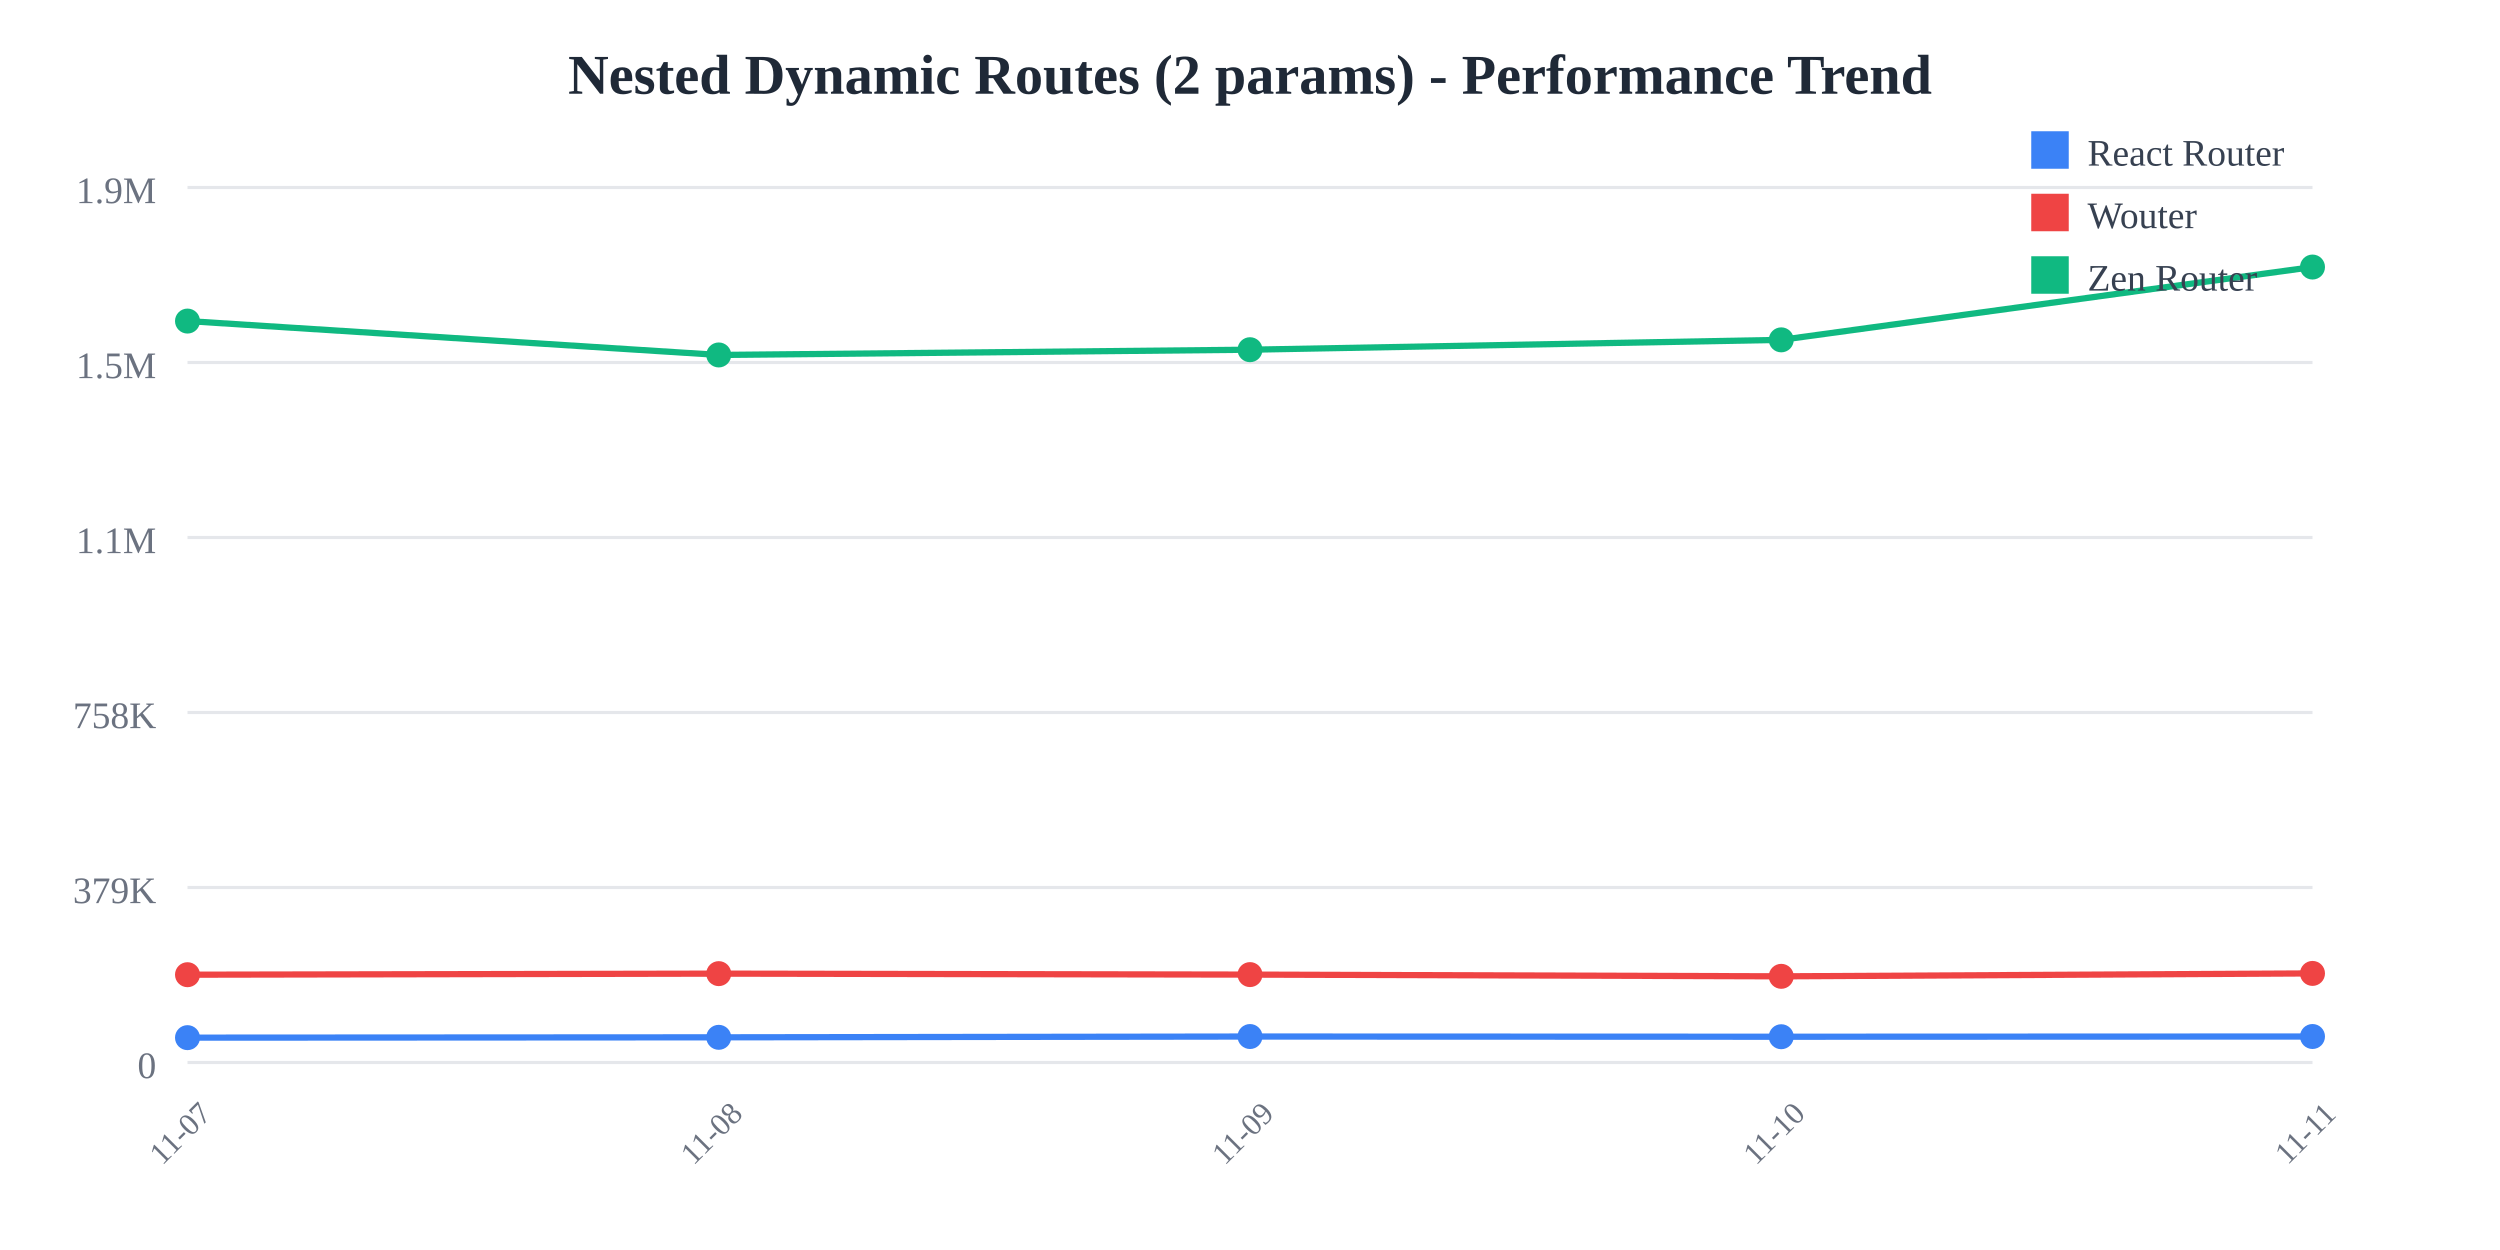
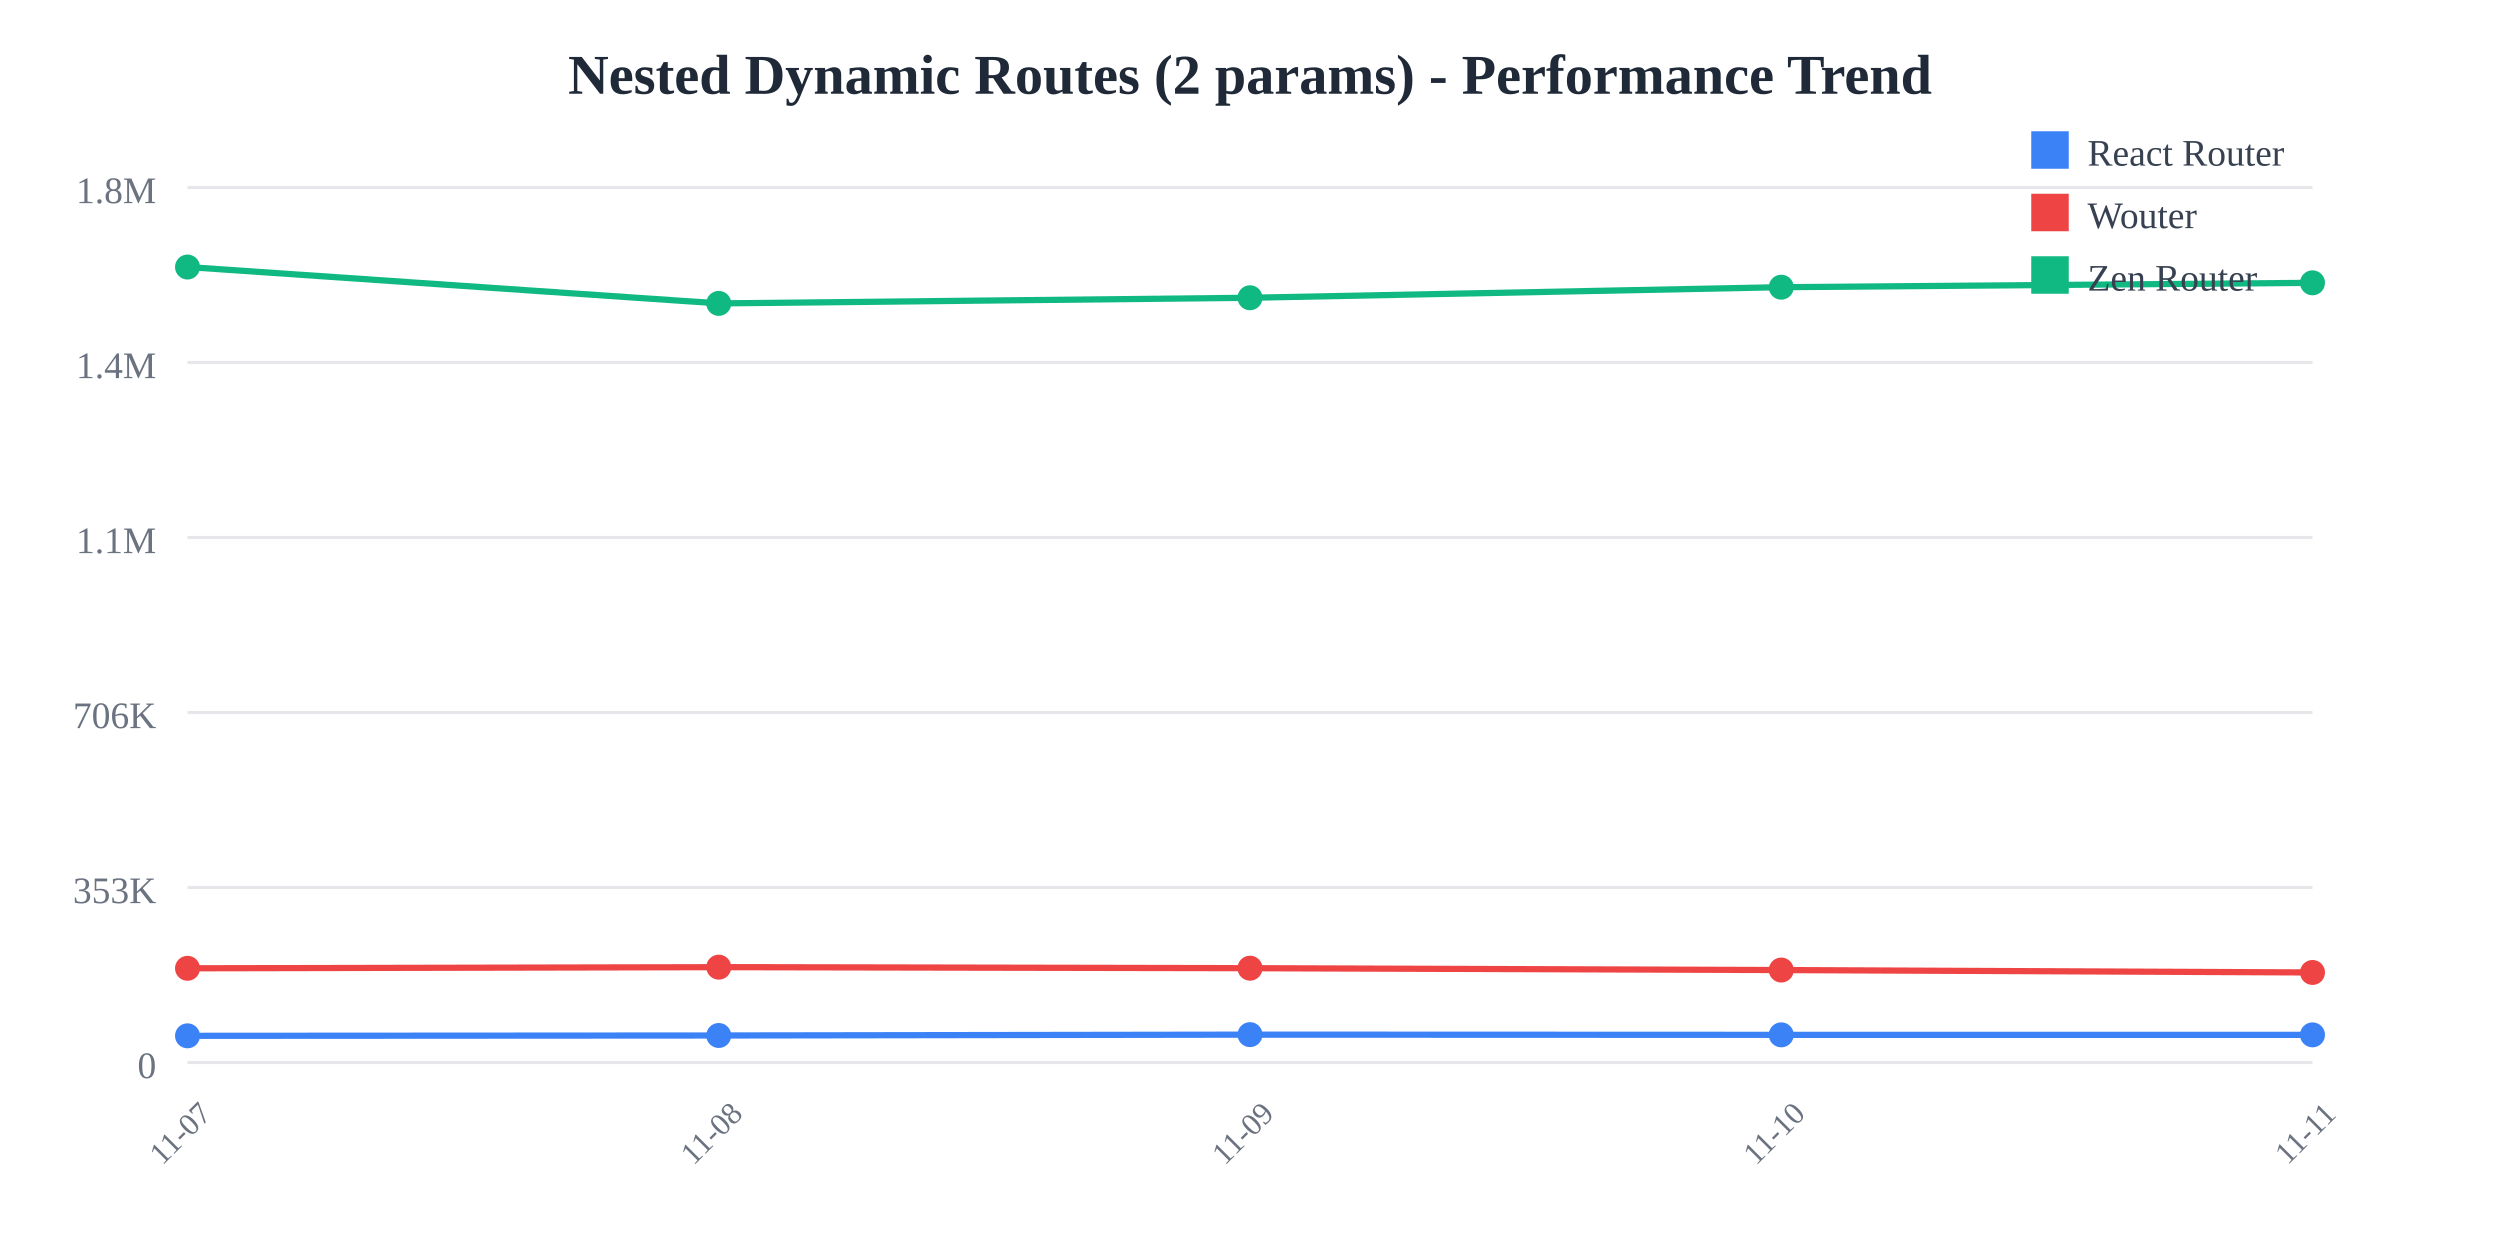
<svg xmlns="http://www.w3.org/2000/svg" width="800" height="400">
  <rect width="800" height="400" fill="white" />
  <text x="400" y="30" text-anchor="middle" font-size="18" font-weight="bold" fill="#1f2937">
    Nested Dynamic Routes (2 params) - Performance Trend
  </text>
  <line x1="60" y1="60" x2="740" y2="60" stroke="#e5e7eb" stroke-width="1" />
  <text x="50" y="65" text-anchor="end" font-size="12" fill="#6b7280">
-     1.9M
+     1.8M
  </text>
  <line x1="60" y1="116" x2="740" y2="116" stroke="#e5e7eb" stroke-width="1" />
  <text x="50" y="121" text-anchor="end" font-size="12" fill="#6b7280">
-     1.5M
+     1.4M
  </text>
  <line x1="60" y1="172" x2="740" y2="172" stroke="#e5e7eb" stroke-width="1" />
  <text x="50" y="177" text-anchor="end" font-size="12" fill="#6b7280">
    1.1M
  </text>
  <line x1="60" y1="228" x2="740" y2="228" stroke="#e5e7eb" stroke-width="1" />
  <text x="50" y="233" text-anchor="end" font-size="12" fill="#6b7280">
-     758K
+     706K
  </text>
  <line x1="60" y1="284" x2="740" y2="284" stroke="#e5e7eb" stroke-width="1" />
  <text x="50" y="289" text-anchor="end" font-size="12" fill="#6b7280">
-     379K
+     353K
  </text>
  <line x1="60" y1="340" x2="740" y2="340" stroke="#e5e7eb" stroke-width="1" />
  <text x="50" y="345" text-anchor="end" font-size="12" fill="#6b7280">
    0
  </text>
  <text x="60" y="365" text-anchor="middle" font-size="10" fill="#6b7280" transform="rotate(-45, 60, 365)">
    11-07
  </text>
  <text x="230" y="365" text-anchor="middle" font-size="10" fill="#6b7280" transform="rotate(-45, 230, 365)">
    11-08
  </text>
  <text x="400" y="365" text-anchor="middle" font-size="10" fill="#6b7280" transform="rotate(-45, 400, 365)">
    11-09
  </text>
  <text x="570" y="365" text-anchor="middle" font-size="10" fill="#6b7280" transform="rotate(-45, 570, 365)">
    11-10
  </text>
  <text x="740" y="365" text-anchor="middle" font-size="10" fill="#6b7280" transform="rotate(-45, 740, 365)">
    11-11
  </text>
-   <polyline points="60,332.047 230,331.944 400,331.689 570,331.752 740,331.683" fill="none" stroke="#3b82f6" stroke-width="2" />
-   <circle cx="60" cy="332.047" r="4" fill="#3b82f6" />
-   <circle cx="230" cy="331.944" r="4" fill="#3b82f6" />
-   <circle cx="400" cy="331.689" r="4" fill="#3b82f6" />
-   <circle cx="570" cy="331.752" r="4" fill="#3b82f6" />
-   <circle cx="740" cy="331.683" r="4" fill="#3b82f6" />
-   <polyline points="60,311.905 230,311.562 400,311.871 570,312.425 740,311.492" fill="none" stroke="#ef4444" stroke-width="2" />
-   <circle cx="60" cy="311.905" r="4" fill="#ef4444" />
-   <circle cx="230" cy="311.562" r="4" fill="#ef4444" />
-   <circle cx="400" cy="311.871" r="4" fill="#ef4444" />
-   <circle cx="570" cy="312.425" r="4" fill="#ef4444" />
-   <circle cx="740" cy="311.492" r="4" fill="#ef4444" />
-   <polyline points="60,102.744 230,113.586 400,111.906 570,108.753 740,85.455" fill="none" stroke="#10b981" stroke-width="2" />
-   <circle cx="60" cy="102.744" r="4" fill="#10b981" />
-   <circle cx="230" cy="113.586" r="4" fill="#10b981" />
-   <circle cx="400" cy="111.906" r="4" fill="#10b981" />
-   <circle cx="570" cy="108.753" r="4" fill="#10b981" />
-   <circle cx="740" cy="85.455" r="4" fill="#10b981" />
+   <polyline points="60,331.467 230,331.357 400,331.084 570,331.151 740,331.159" fill="none" stroke="#3b82f6" stroke-width="2" />
+   <circle cx="60" cy="331.467" r="4" fill="#3b82f6" />
+   <circle cx="230" cy="331.357" r="4" fill="#3b82f6" />
+   <circle cx="400" cy="331.084" r="4" fill="#3b82f6" />
+   <circle cx="570" cy="331.151" r="4" fill="#3b82f6" />
+   <circle cx="740" cy="331.159" r="4" fill="#3b82f6" />
+   <polyline points="60,309.857 230,309.49 400,309.821 570,310.416 740,311.186" fill="none" stroke="#ef4444" stroke-width="2" />
+   <circle cx="60" cy="309.857" r="4" fill="#ef4444" />
+   <circle cx="230" cy="309.49" r="4" fill="#ef4444" />
+   <circle cx="400" cy="309.821" r="4" fill="#ef4444" />
+   <circle cx="570" cy="310.416" r="4" fill="#ef4444" />
+   <circle cx="740" cy="311.186" r="4" fill="#ef4444" />
+   <polyline points="60,85.455 230,97.087 400,95.284 570,91.902 740,90.502" fill="none" stroke="#10b981" stroke-width="2" />
+   <circle cx="60" cy="85.455" r="4" fill="#10b981" />
+   <circle cx="230" cy="97.087" r="4" fill="#10b981" />
+   <circle cx="400" cy="95.284" r="4" fill="#10b981" />
+   <circle cx="570" cy="91.902" r="4" fill="#10b981" />
+   <circle cx="740" cy="90.502" r="4" fill="#10b981" />
  <rect x="650" y="42" width="12" height="12" fill="#3b82f6" />
  <text x="668" y="53" font-size="12" fill="#374151">React Router</text>
  <rect x="650" y="62" width="12" height="12" fill="#ef4444" />
  <text x="668" y="73" font-size="12" fill="#374151">Wouter</text>
  <rect x="650" y="82" width="12" height="12" fill="#10b981" />
  <text x="668" y="93" font-size="12" fill="#374151">Zen Router</text>
</svg>
